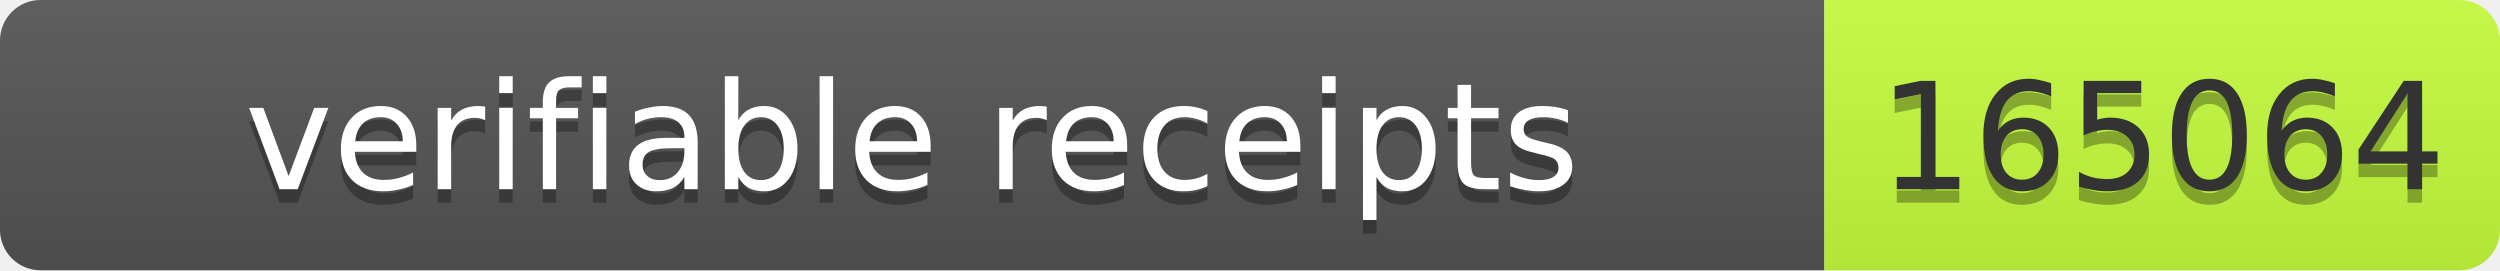
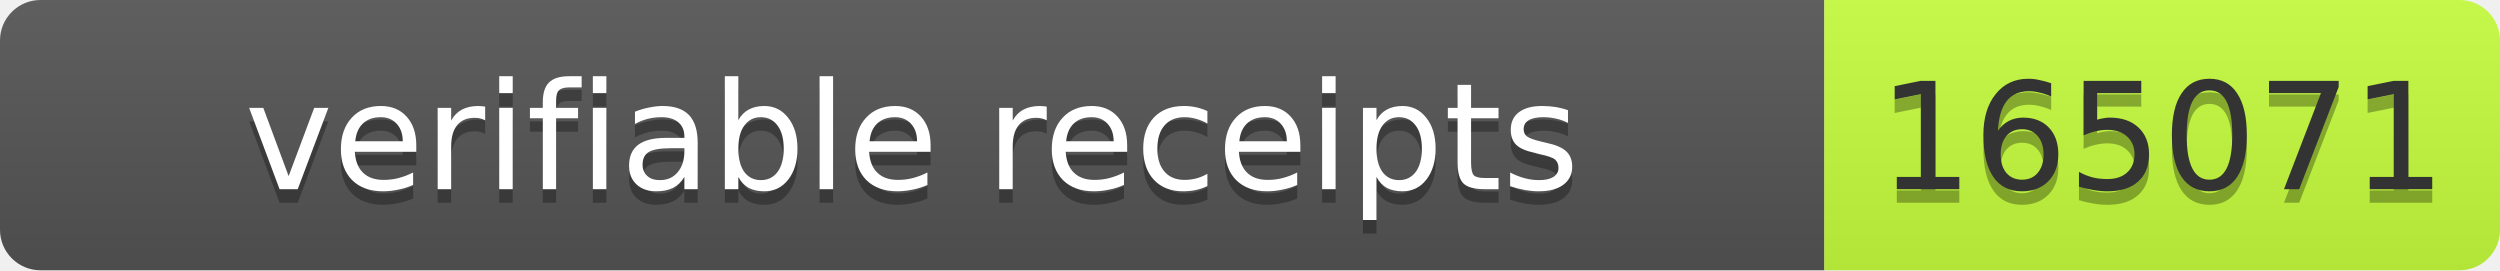
- <svg xmlns="http://www.w3.org/2000/svg" width="185" height="20" role="img" aria-label="verifiable receipts: 165064">
+ <svg xmlns="http://www.w3.org/2000/svg" width="185" height="20" role="img" aria-label="verifiable receipts: 165071">
  <linearGradient id="s" x2="0" y2="100%">
    <stop offset="0" stop-color="#bbb" stop-opacity=".1" />
    <stop offset="1" stop-opacity=".1" />
  </linearGradient>
  <clipPath id="r">
    <rect width="185" height="20" rx="3" fill="#fff" />
  </clipPath>
  <g clip-path="url(#r)">
    <rect width="135" height="20" fill="#555" />
    <rect x="135" width="50" height="20" fill="#c6ff3d" />
    <rect width="185" height="20" fill="url(#s)" />
  </g>
  <g font-family="Verdana,Geneva,DejaVu Sans,sans-serif" font-size="11">
    <text text-anchor="middle" x="67.5" y="15" fill="#010101" fill-opacity=".3" textLength="125">verifiable receipts</text>
    <text text-anchor="middle" x="67.5" y="14" fill="#fff" textLength="125">verifiable receipts</text>
-     <text text-anchor="middle" x="160" y="15" fill="#010101" fill-opacity=".3" textLength="40">165064</text>
-     <text text-anchor="middle" x="160" y="14" fill="#333" textLength="40">165064</text>
+     <text text-anchor="middle" x="160" y="15" fill="#010101" fill-opacity=".3" textLength="40">165071</text>
+     <text text-anchor="middle" x="160" y="14" fill="#333" textLength="40">165071</text>
  </g>
</svg>
